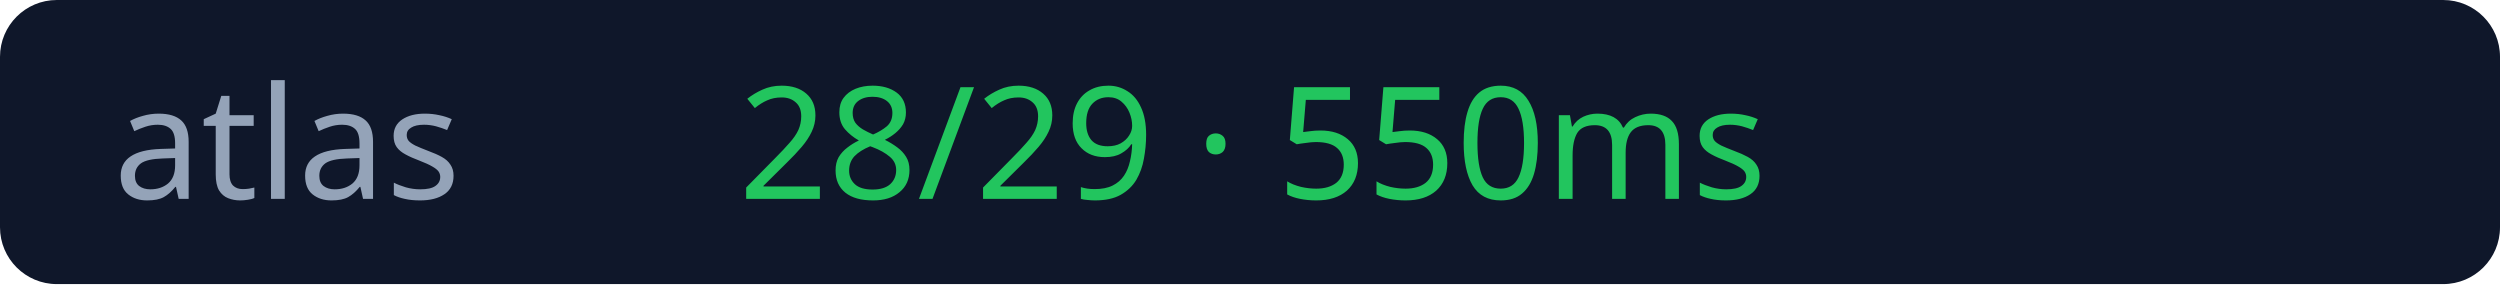
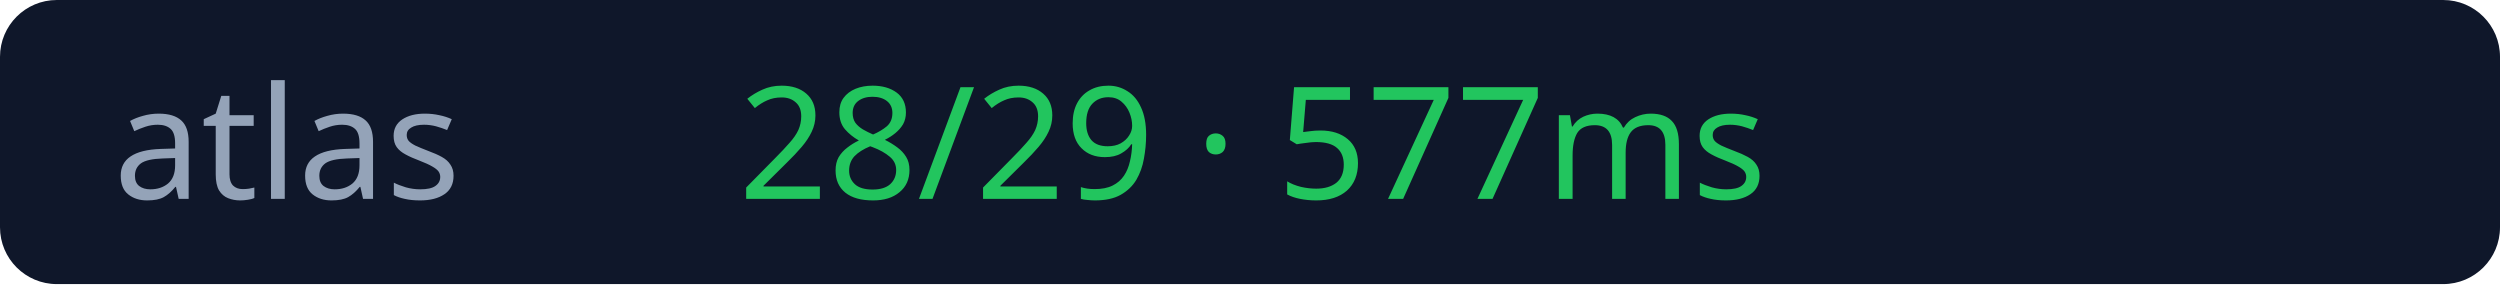
<svg xmlns="http://www.w3.org/2000/svg" width="176" height="20">
  <rect width="176" height="20" rx="4" fill="#0f172a" />
  <text x="8" y="14" fill="#94a3b8" font-size="11" font-family="Verdana">atlas</text>
-   <text x="52" y="14" fill="#22c55e" font-size="11" font-family="Verdana">28/29 · 550ms</text>
+   <text x="52" y="14" fill="#22c55e" font-size="11" font-family="Verdana">28/29 · 577ms</text>
</svg>
